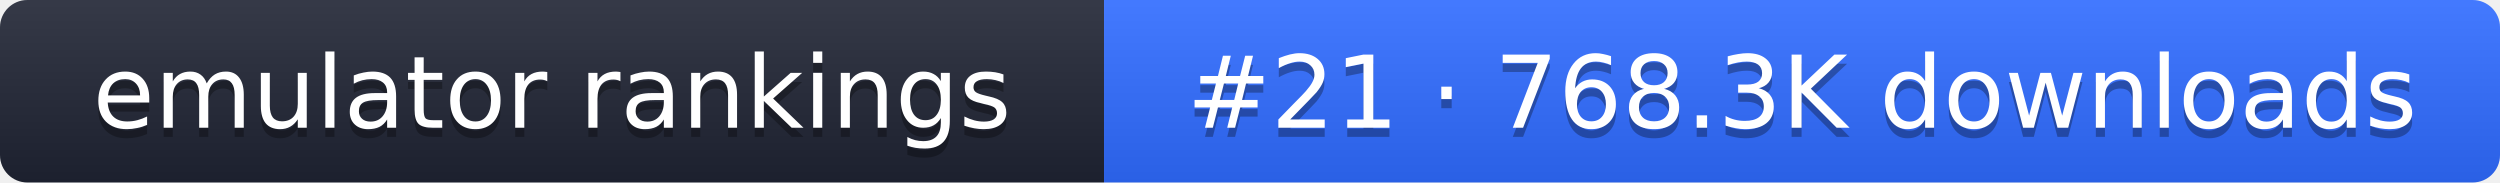
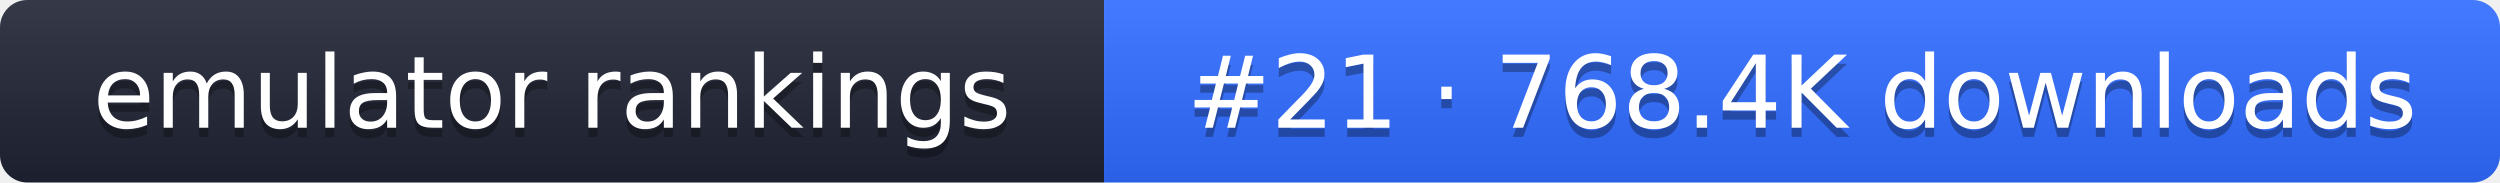
- <svg xmlns="http://www.w3.org/2000/svg" width="274" height="20" role="img" aria-label="emulator rankings: #21 · 768.3K downloads">
+ <svg xmlns="http://www.w3.org/2000/svg" width="274" height="20" role="img" aria-label="emulator rankings: #21 · 768.4K downloads">
  <linearGradient id="g" x2="0" y2="100%">
    <stop offset="0" stop-color="#fff" stop-opacity=".1" />
    <stop offset="1" stop-opacity=".1" />
  </linearGradient>
  <clipPath id="r">
    <rect width="274" height="20" rx="3" fill="#fff" />
  </clipPath>
  <g clip-path="url(#r)">
    <rect width="121" height="20" fill="#1f2433" />
    <rect x="121" width="153" height="20" fill="#2f6bff" />
    <rect width="274" height="20" fill="url(#g)" />
  </g>
  <g fill="#fff" text-anchor="middle" font-family="Verdana,DejaVu Sans,sans-serif" font-size="11">
    <text x="60.5" y="15" fill="#010101" fill-opacity=".3">emulator rankings</text>
    <text x="60.5" y="14">emulator rankings</text>
-     <text x="197.5" y="15" fill="#010101" fill-opacity=".3">#21 · 768.3K downloads</text>
-     <text x="197.5" y="14">#21 · 768.3K downloads</text>
+     <text x="197.5" y="15" fill="#010101" fill-opacity=".3">#21 · 768.4K downloads</text>
+     <text x="197.5" y="14">#21 · 768.4K downloads</text>
  </g>
</svg>
